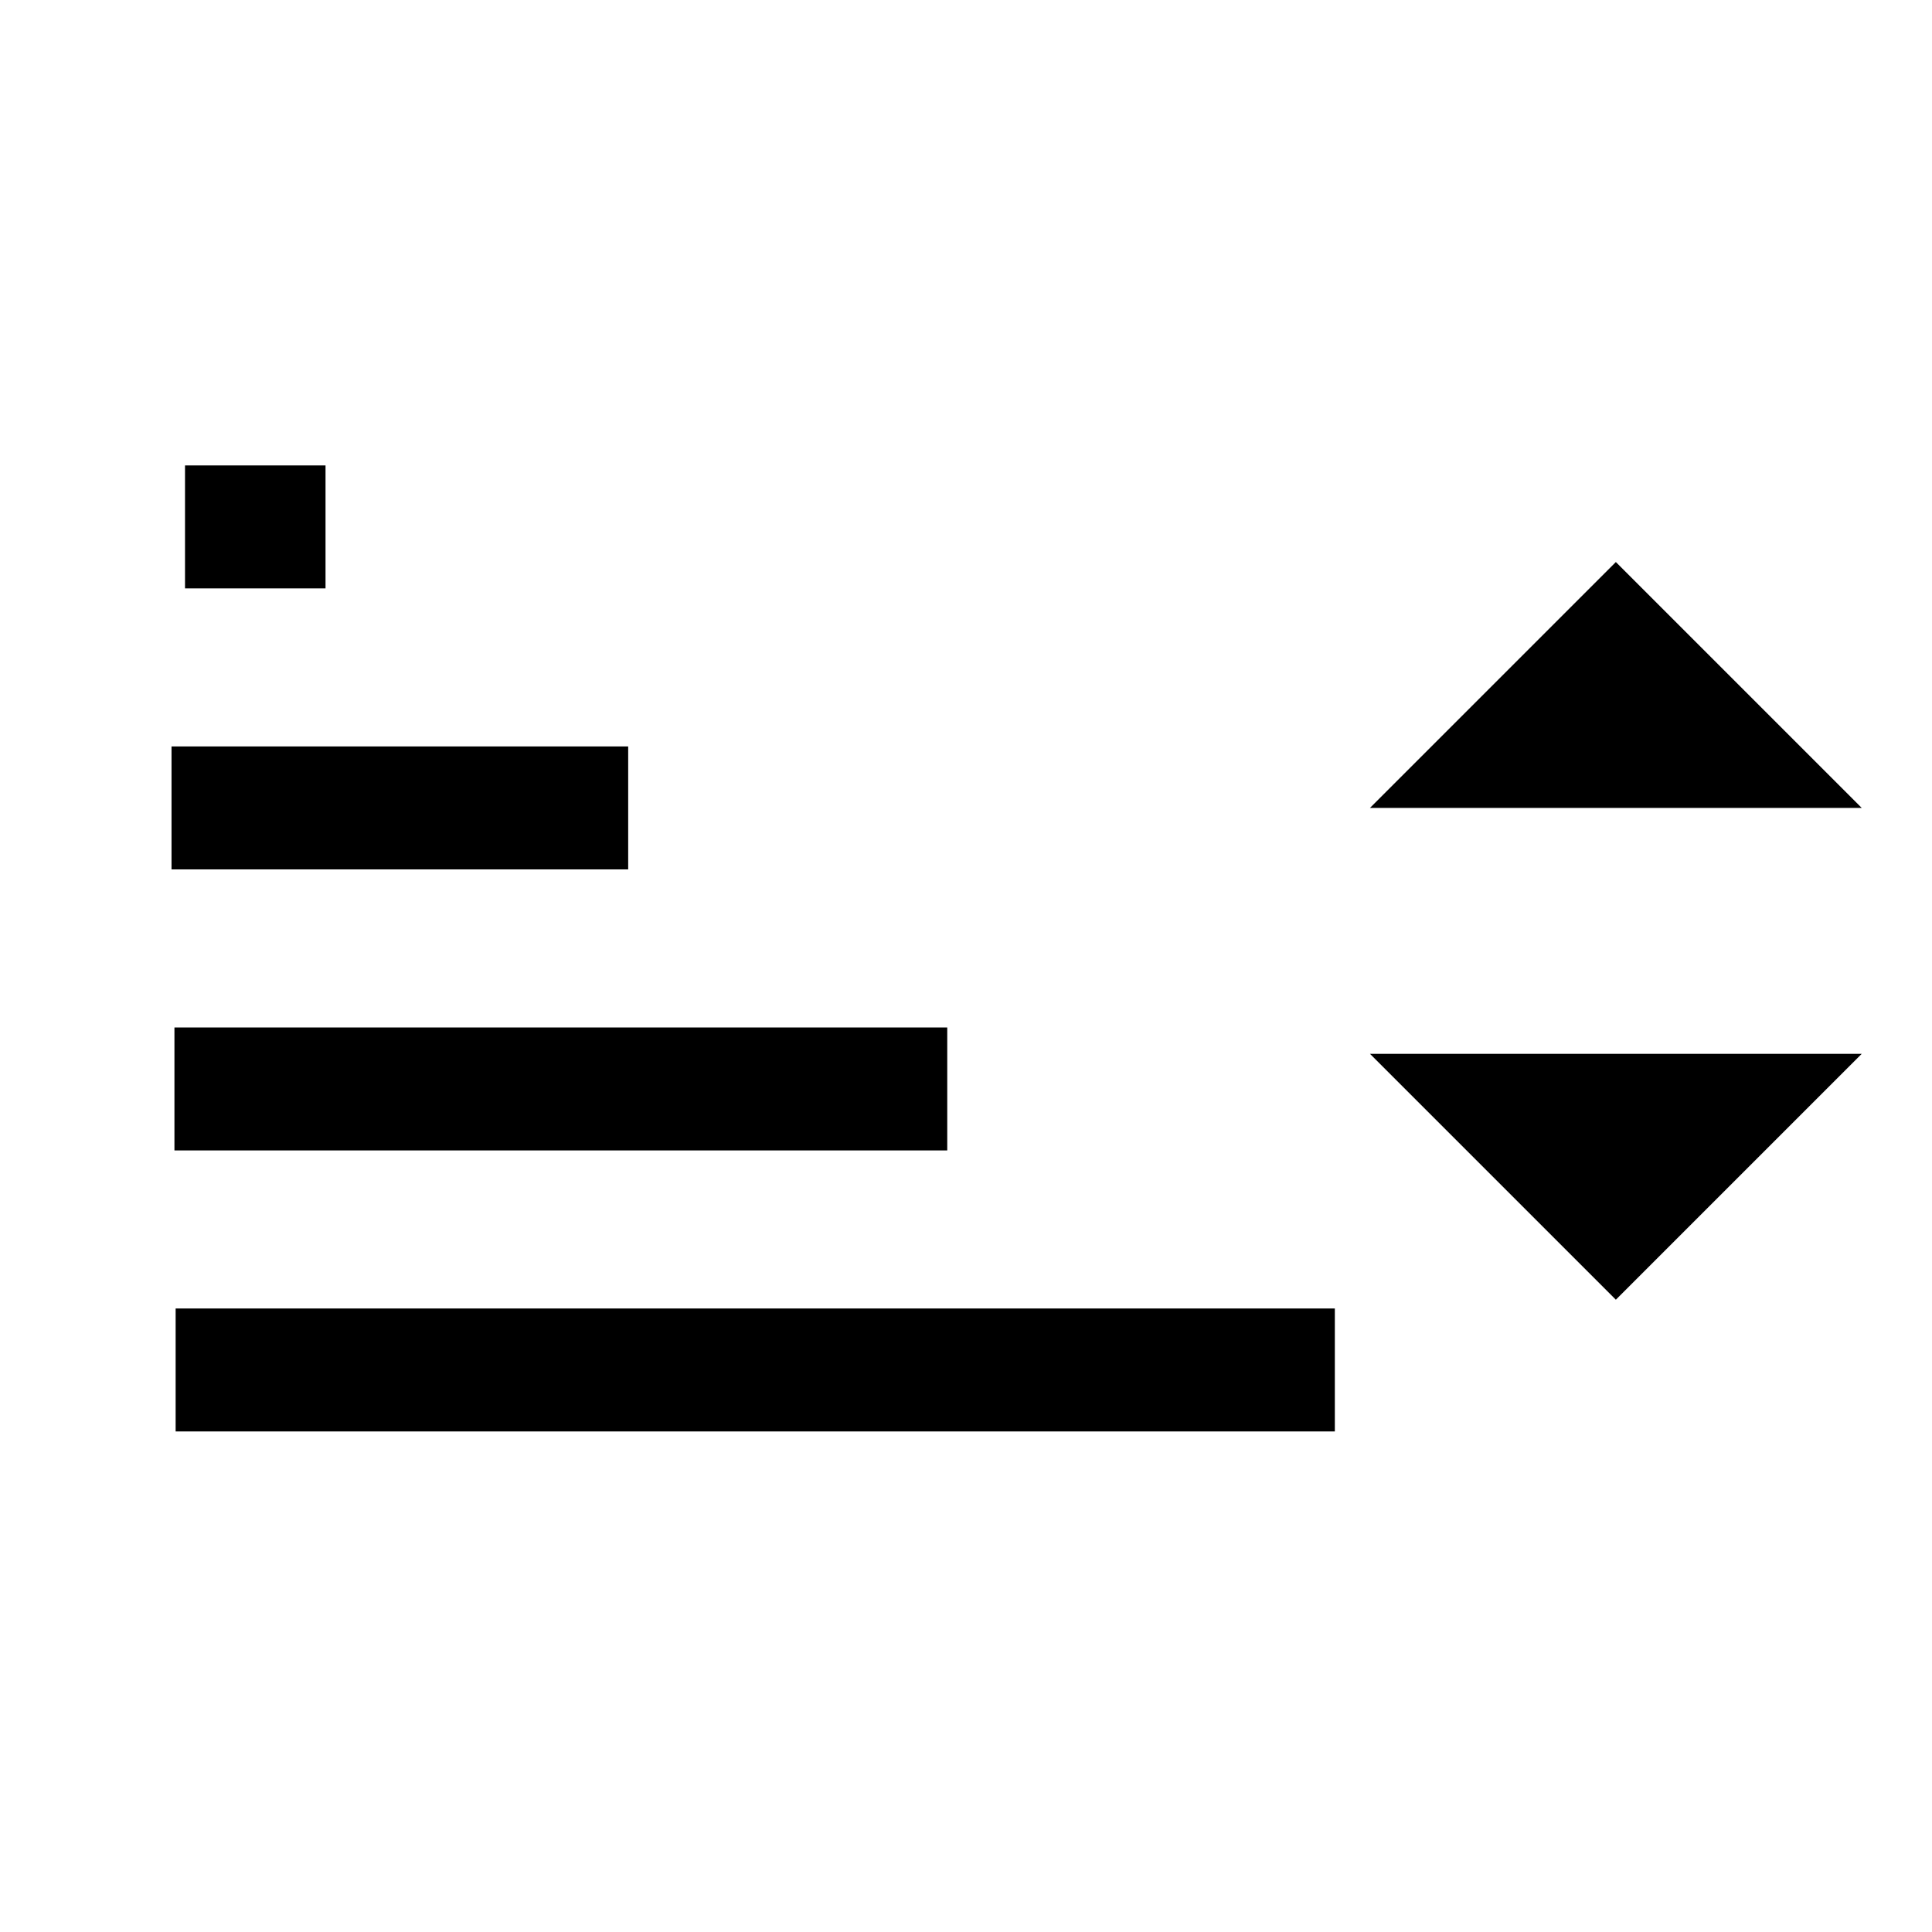
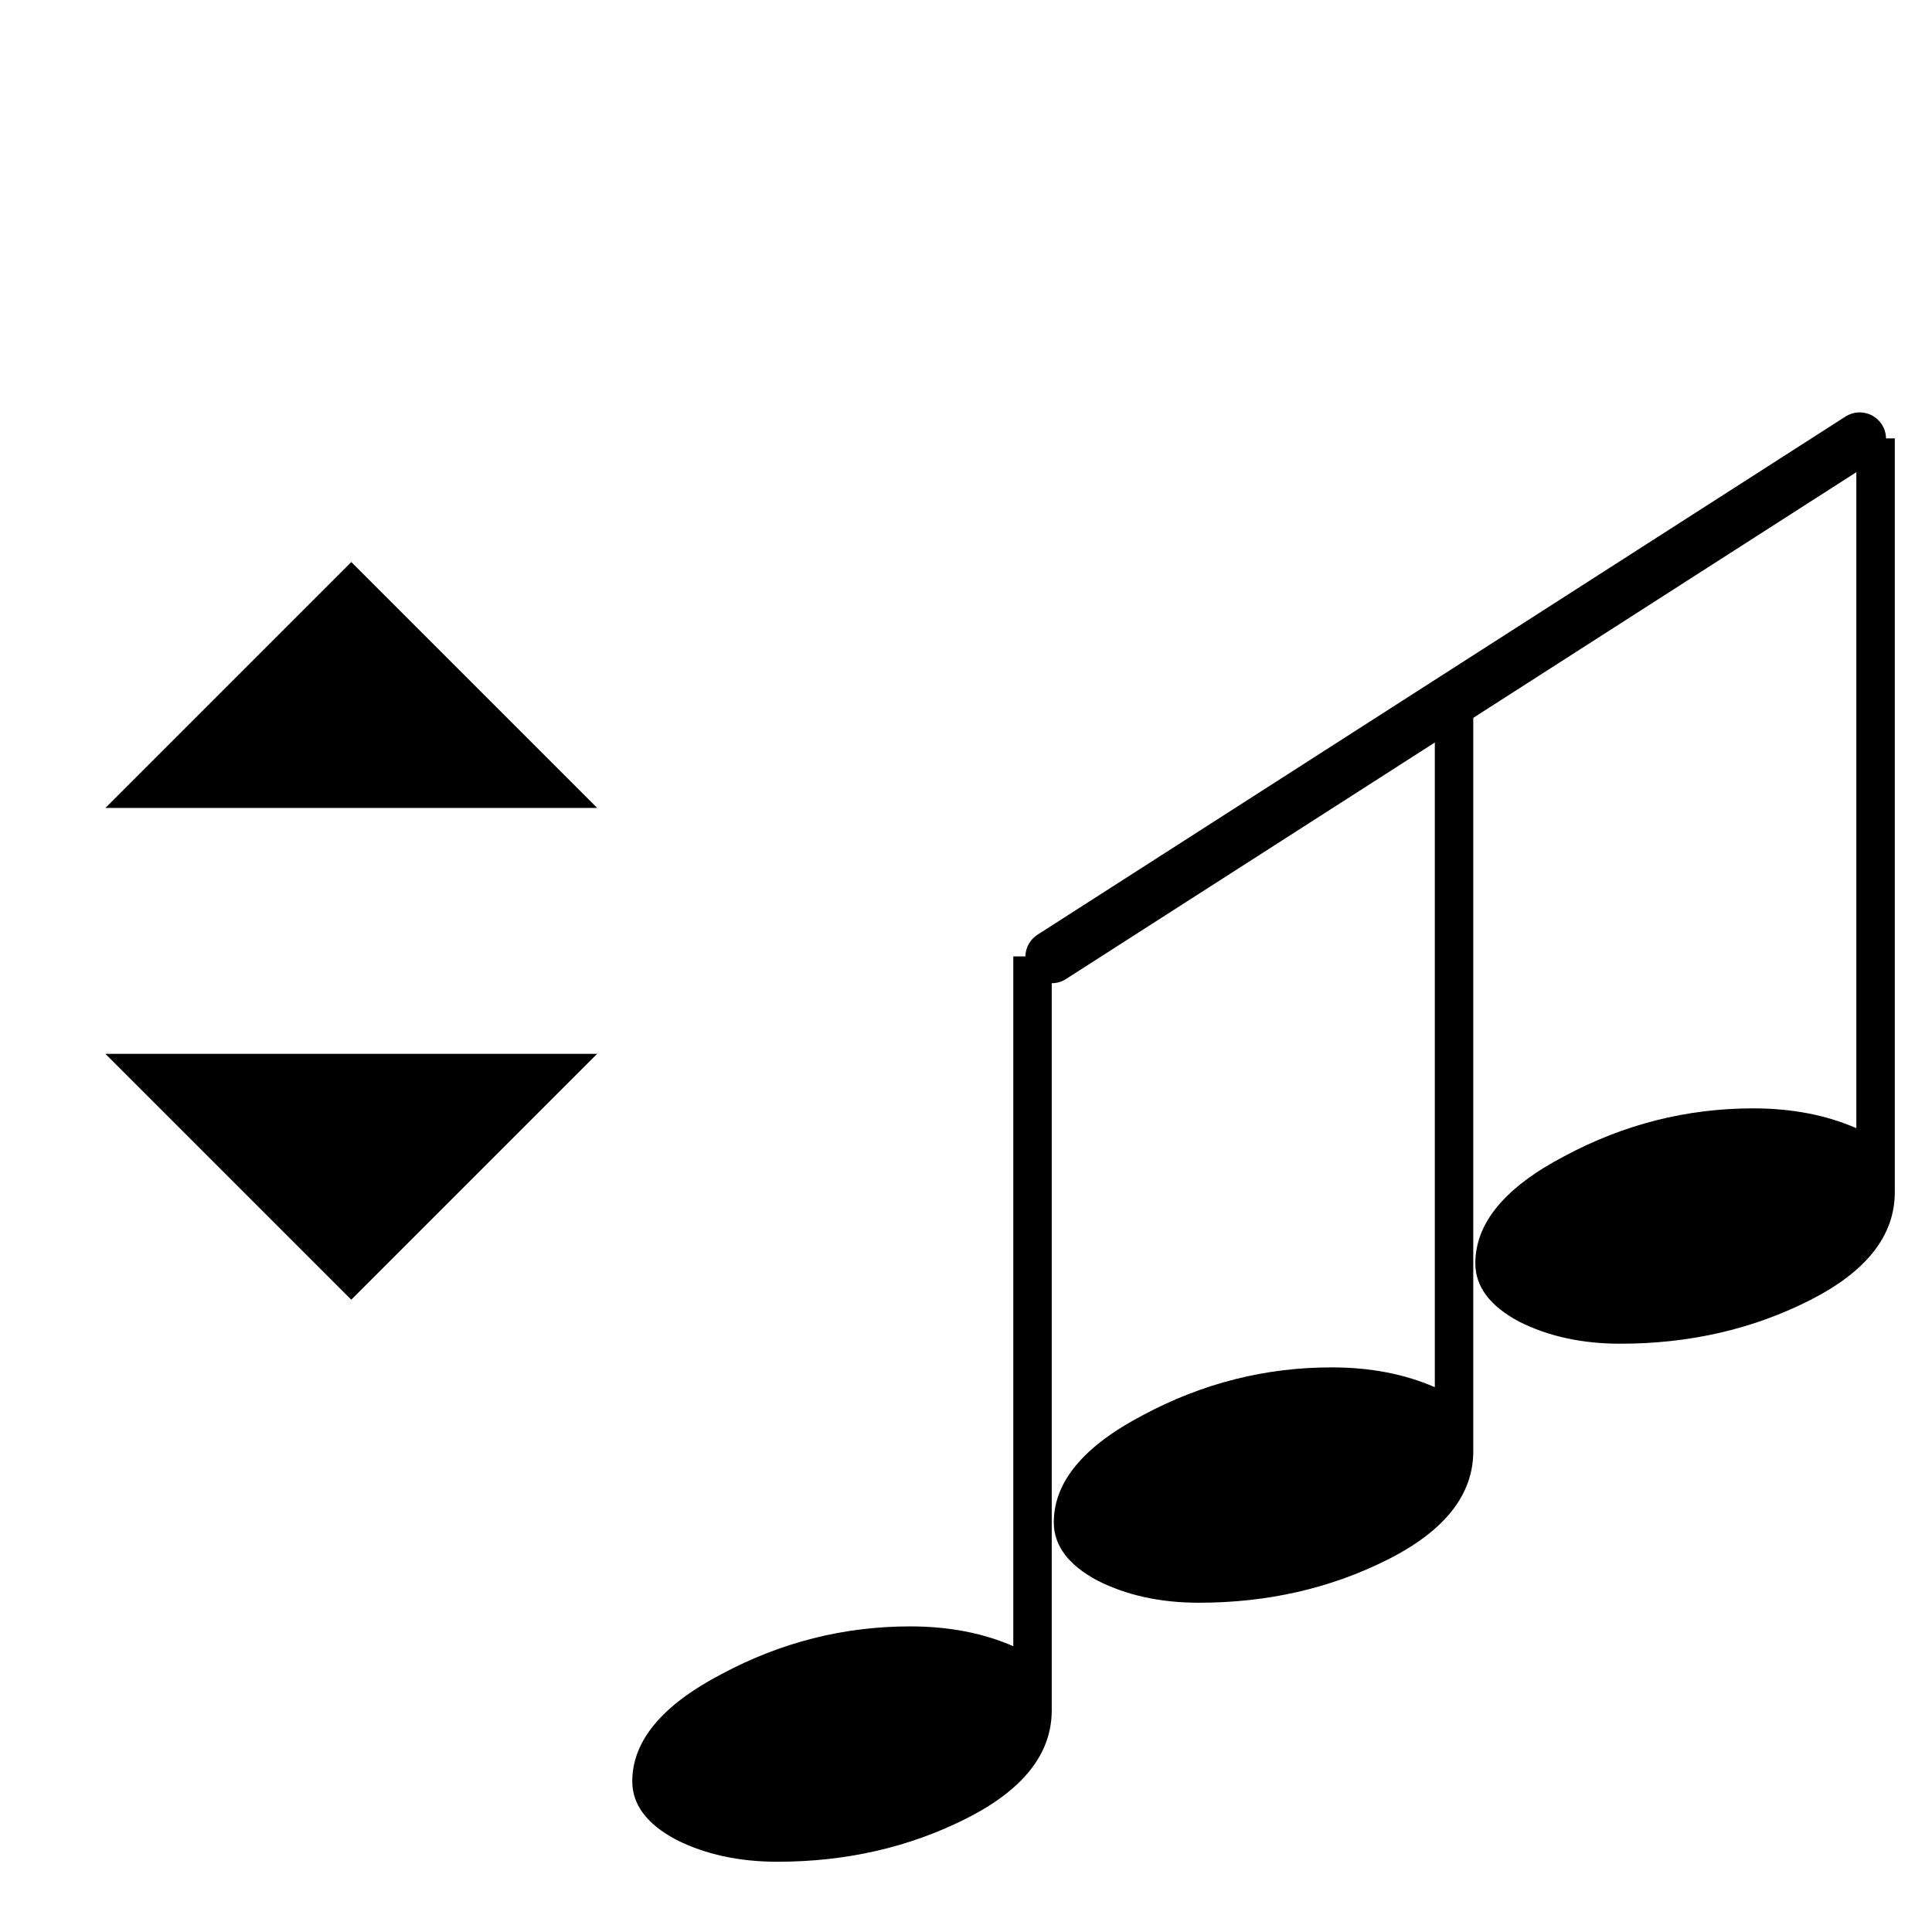
- <svg xmlns="http://www.w3.org/2000/svg" version="1.1" width="55" height="55" id="svg2">
+ <svg xmlns="http://www.w3.org/2000/svg" id="svg2" height="55" width="55" version="1.1">
  <defs id="defs18" />
-   <line x1="5" y1="39" x2="38" y2="39" id="line4" style="fill:#000000;stroke:#000000;stroke-width:3.5;stroke-opacity:1" />
-   <line x1="4.966" y1="31" x2="26.966" y2="31" id="line6" style="fill:#000000;stroke:#000000;stroke-width:3.5;stroke-opacity:1" />
-   <line x1="4.883" y1="23" x2="17.883" y2="23" id="line8" style="fill:#000000;stroke:#000000;stroke-width:3.5;stroke-opacity:1" />
-   <line x1="5.267" y1="15" x2="9.267" y2="15" id="line10" style="fill:#000000;stroke:#000000;stroke-width:3.5;stroke-opacity:1" />
-   <path d="m 46,37 7,-7 -14,0 z" id="path12" style="fill:#000000;stroke:none" />
-   <path d="m 46,16 7,7 -14,0 z" id="path14" style="fill:#000000;stroke:none" />
+   <g transform="translate(-36,0)" id="g4767">
+     <path d="m 46,37 7,-7 -14,0 z" id="path12" style="fill:#000000;stroke:none" />
+     <path d="m 46,16 7,7 -14,0 z" id="path14" style="fill:#000000;stroke:none" />
+   </g>
+   <g id="g6677" transform="translate(-1.058994,-1.759752)">
+     <g transform="matrix(1.104543,0,0,0.7363502,-16.25228,14.25037)" id="g4166" style="fill:#000000;fill-opacity:1;stroke:none;stroke-width:1px;stroke-linecap:butt;stroke-linejoin:miter;stroke-opacity:1">
+       <path id="path4168" d="m 42.833,41.892 q 0,-2.342 2.297,-4.144 2.297,-1.847 4.865,-1.847 1.486,0 2.658,0.766 l 0,-26.667 0.991,0 0,29.144 q 0,2.523 -2.207,4.189 Q 49.23,45 46.572,45 45.086,45 43.959,44.144 42.833,43.243 42.833,41.892 Z" style="fill:#000000;fill-opacity:1;stroke:none;stroke-opacity:1" />
+     </g>
+     <g transform="matrix(1.104543,0,0,0.7363502,-4.252282,6.876746)" id="g4166-1" style="fill:#000000;fill-opacity:1;stroke:none;stroke-width:1px;stroke-linecap:butt;stroke-linejoin:miter;stroke-opacity:1">
+       <path id="path4168-1" d="m 42.833,41.892 q 0,-2.342 2.297,-4.144 2.297,-1.847 4.865,-1.847 1.486,0 2.658,0.766 l 0,-26.667 0.991,0 0,29.144 q 0,2.523 -2.207,4.189 Q 49.23,45 46.572,45 45.086,45 43.959,44.144 42.833,43.243 42.833,41.892 Z" style="fill:#000000;fill-opacity:1;stroke:none;stroke-opacity:1" />
+     </g>
+     <g transform="matrix(1.104543,0,0,0.7363502,-28.25228,21.62399)" id="g4166-6" style="fill:#000000;fill-opacity:1;stroke:none;stroke-width:1px;stroke-linecap:butt;stroke-linejoin:miter;stroke-opacity:1">
+       <path id="path4168-7" d="m 42.833,41.892 q 0,-2.342 2.297,-4.144 2.297,-1.847 4.865,-1.847 1.486,0 2.658,0.766 l 0,-26.667 0.991,0 0,29.144 q 0,2.523 -2.207,4.189 Q 49.23,45 46.572,45 45.086,45 43.959,44.144 42.833,43.243 42.833,41.892 Z" style="fill:#000000;fill-opacity:1;stroke:none;stroke-opacity:1" />
+     </g>
+     <path id="path6675" d="M 31,29 54,14.25" style="fill:none;fill-rule:evenodd;stroke:#000000;stroke-width:1.5;stroke-linecap:round;stroke-linejoin:miter;stroke-miterlimit:4;stroke-dasharray:none;stroke-opacity:1" />
+   </g>
</svg>
